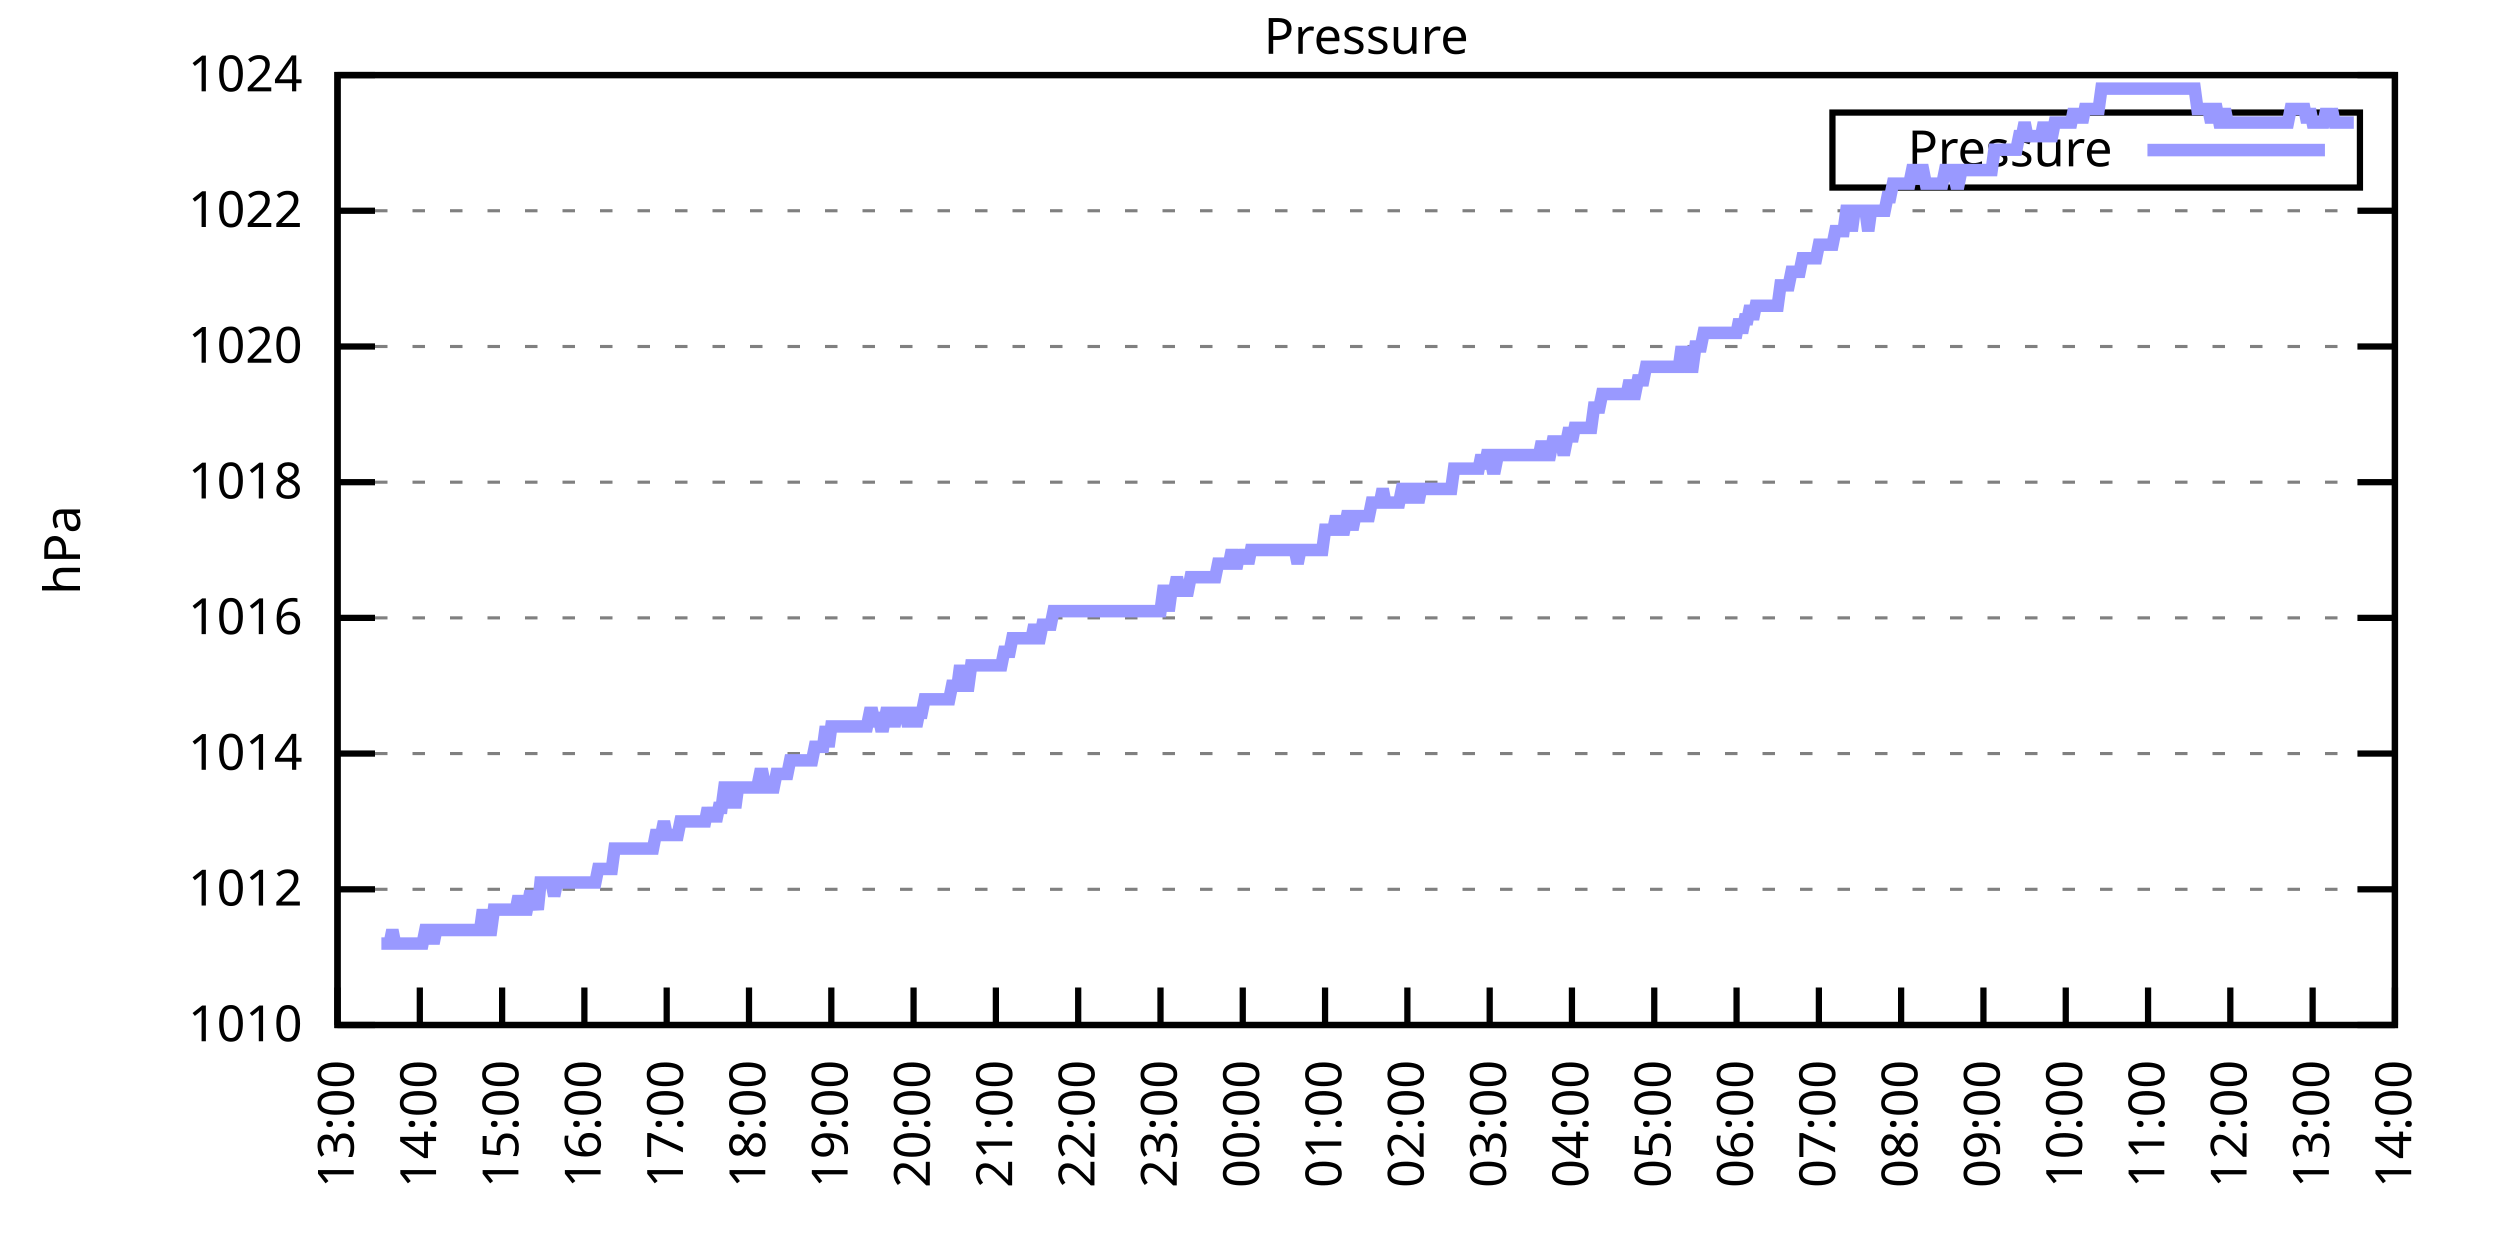
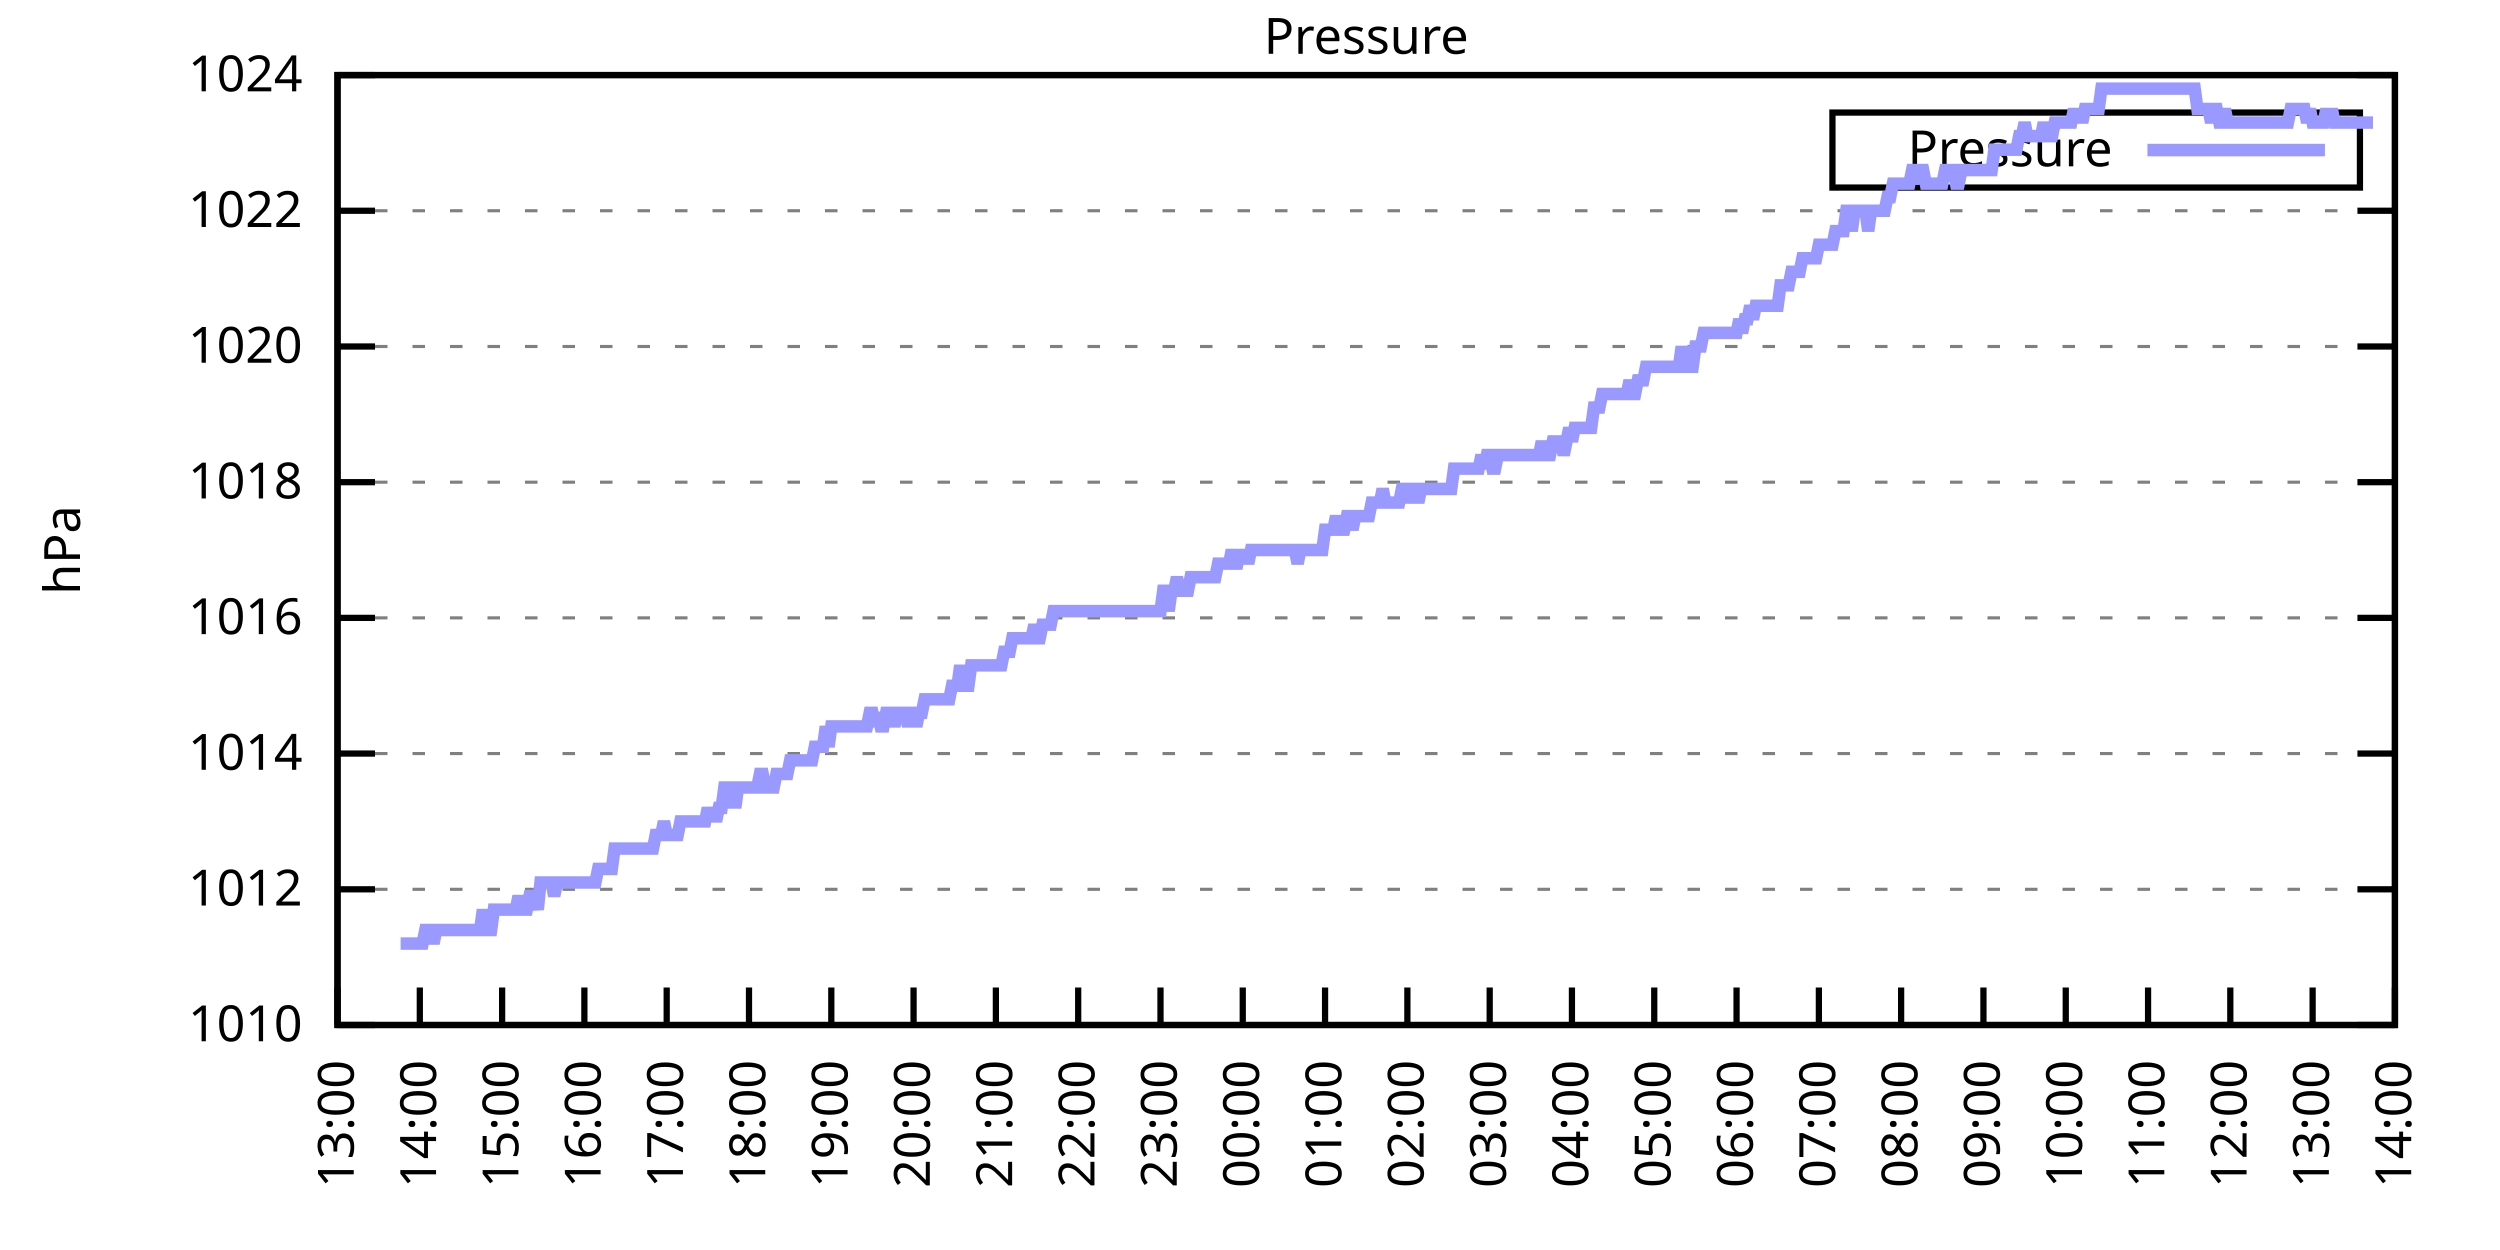
<svg xmlns="http://www.w3.org/2000/svg" xmlns:xlink="http://www.w3.org/1999/xlink" width="400" height="200" viewBox="0 0 400 200">
  <g id="gnuplot_canvas">
    <rect x="0" y="0" width="400" height="200" fill="none" />
    <defs>
      <circle id="gpDot" r="0.5" stroke-width="0.5" stroke="currentColor" />
      <path id="gpPt0" stroke-width="0.333" stroke="currentColor" d="M-1,0 h2 M0,-1 v2" />
      <path id="gpPt1" stroke-width="0.333" stroke="currentColor" d="M-1,-1 L1,1 M1,-1 L-1,1" />
      <path id="gpPt2" stroke-width="0.333" stroke="currentColor" d="M-1,0 L1,0 M0,-1 L0,1 M-1,-1 L1,1 M-1,1 L1,-1" />
      <rect id="gpPt3" stroke-width="0.333" stroke="currentColor" x="-1" y="-1" width="2" height="2" />
      <rect id="gpPt4" stroke-width="0.333" stroke="currentColor" fill="currentColor" x="-1" y="-1" width="2" height="2" />
      <circle id="gpPt5" stroke-width="0.333" stroke="currentColor" cx="0" cy="0" r="1" />
      <use xlink:href="#gpPt5" id="gpPt6" fill="currentColor" stroke="none" />
      <path id="gpPt7" stroke-width="0.333" stroke="currentColor" d="M0,-1.33 L-1.33,0.67 L1.33,0.67 z" />
      <use xlink:href="#gpPt7" id="gpPt8" fill="currentColor" stroke="none" />
      <use xlink:href="#gpPt7" id="gpPt9" stroke="currentColor" transform="rotate(180)" />
      <use xlink:href="#gpPt9" id="gpPt10" fill="currentColor" stroke="none" />
      <use xlink:href="#gpPt3" id="gpPt11" stroke="currentColor" transform="rotate(45)" />
      <use xlink:href="#gpPt11" id="gpPt12" fill="currentColor" stroke="none" />
      <path id="gpPt13" stroke-width="0.333" stroke="currentColor" d="M0,1.330 L1.265,0.411 L0.782,-1.067 L-0.782,-1.076 L-1.265,0.411 z" />
      <use xlink:href="#gpPt13" id="gpPt14" fill="currentColor" stroke="none" />
      <filter id="textbox" filterUnits="objectBoundingBox" x="0" y="0" height="1" width="1">
        <feFlood flood-color="white" flood-opacity="1" result="bgnd" />
        <feComposite in="SourceGraphic" in2="bgnd" operator="atop" />
      </filter>
      <filter id="greybox" filterUnits="objectBoundingBox" x="0" y="0" height="1" width="1">
        <feFlood flood-color="lightgrey" flood-opacity="1" result="grey" />
        <feComposite in="SourceGraphic" in2="grey" operator="atop" />
      </filter>
    </defs>
    <g fill="none" color="white" stroke="currentColor" stroke-width="1.00" stroke-linecap="butt" stroke-linejoin="miter">
</g>
    <g fill="none" color="black" stroke="currentColor" stroke-width="1.00" stroke-linecap="butt" stroke-linejoin="miter">
      <g stroke="none" shape-rendering="crispEdges">
        <polygon fill="rgb(255, 255, 255)" points="54.00,164.00 383.18,164.00 383.18,12.02 54.00,12.02 " />
      </g>
    </g>
    <g fill="none" color="black" stroke="currentColor" stroke-width="1.00" stroke-linecap="butt" stroke-linejoin="miter">
</g>
    <g fill="none" color="black" stroke="black" stroke-width="0.50" stroke-linecap="butt" stroke-linejoin="miter">
</g>
    <g fill="none" color="gray" stroke="currentColor" stroke-width="0.50" stroke-linecap="butt" stroke-linejoin="miter">
      <path stroke="gray" stroke-dasharray="2,4" class="gridline" d="M54.00,164.00 L383.19,164.00  " />
    </g>
    <g fill="none" color="gray" stroke="gray" stroke-width="1.00" stroke-linecap="butt" stroke-linejoin="miter">
</g>
    <g fill="none" color="black" stroke="currentColor" stroke-width="1.00" stroke-linecap="butt" stroke-linejoin="miter">
      <path stroke="black" d="M54.00,164.00 L60.00,164.00 M383.19,164.00 L377.19,164.00  " />
      <g transform="translate(48.40,166.60)" stroke="none" fill="black" font-family="Sans" font-size="8.00" text-anchor="end">
        <text>
          <tspan font-family="Sans"> 1010</tspan>
        </text>
      </g>
    </g>
    <g fill="none" color="black" stroke="currentColor" stroke-width="1.00" stroke-linecap="butt" stroke-linejoin="miter">
</g>
    <g fill="none" color="black" stroke="black" stroke-width="0.50" stroke-linecap="butt" stroke-linejoin="miter">
</g>
    <g fill="none" color="gray" stroke="currentColor" stroke-width="0.50" stroke-linecap="butt" stroke-linejoin="miter">
      <path stroke="gray" stroke-dasharray="2,4" class="gridline" d="M54.00,142.29 L383.19,142.29  " />
    </g>
    <g fill="none" color="gray" stroke="gray" stroke-width="1.00" stroke-linecap="butt" stroke-linejoin="miter">
</g>
    <g fill="none" color="black" stroke="currentColor" stroke-width="1.00" stroke-linecap="butt" stroke-linejoin="miter">
      <path stroke="black" d="M54.00,142.29 L60.00,142.29 M383.19,142.29 L377.19,142.29  " />
      <g transform="translate(48.40,144.89)" stroke="none" fill="black" font-family="Sans" font-size="8.00" text-anchor="end">
        <text>
          <tspan font-family="Sans"> 1012</tspan>
        </text>
      </g>
    </g>
    <g fill="none" color="black" stroke="currentColor" stroke-width="1.00" stroke-linecap="butt" stroke-linejoin="miter">
</g>
    <g fill="none" color="black" stroke="black" stroke-width="0.50" stroke-linecap="butt" stroke-linejoin="miter">
</g>
    <g fill="none" color="gray" stroke="currentColor" stroke-width="0.50" stroke-linecap="butt" stroke-linejoin="miter">
      <path stroke="gray" stroke-dasharray="2,4" class="gridline" d="M54.00,120.57 L383.19,120.57  " />
    </g>
    <g fill="none" color="gray" stroke="gray" stroke-width="1.00" stroke-linecap="butt" stroke-linejoin="miter">
</g>
    <g fill="none" color="black" stroke="currentColor" stroke-width="1.00" stroke-linecap="butt" stroke-linejoin="miter">
      <path stroke="black" d="M54.00,120.57 L60.00,120.57 M383.19,120.57 L377.19,120.57  " />
      <g transform="translate(48.40,123.17)" stroke="none" fill="black" font-family="Sans" font-size="8.00" text-anchor="end">
        <text>
          <tspan font-family="Sans"> 1014</tspan>
        </text>
      </g>
    </g>
    <g fill="none" color="black" stroke="currentColor" stroke-width="1.00" stroke-linecap="butt" stroke-linejoin="miter">
</g>
    <g fill="none" color="black" stroke="black" stroke-width="0.50" stroke-linecap="butt" stroke-linejoin="miter">
</g>
    <g fill="none" color="gray" stroke="currentColor" stroke-width="0.50" stroke-linecap="butt" stroke-linejoin="miter">
      <path stroke="gray" stroke-dasharray="2,4" class="gridline" d="M54.00,98.86 L383.19,98.86  " />
    </g>
    <g fill="none" color="gray" stroke="gray" stroke-width="1.00" stroke-linecap="butt" stroke-linejoin="miter">
</g>
    <g fill="none" color="black" stroke="currentColor" stroke-width="1.00" stroke-linecap="butt" stroke-linejoin="miter">
      <path stroke="black" d="M54.00,98.86 L60.00,98.86 M383.19,98.86 L377.19,98.86  " />
      <g transform="translate(48.40,101.46)" stroke="none" fill="black" font-family="Sans" font-size="8.00" text-anchor="end">
        <text>
          <tspan font-family="Sans"> 1016</tspan>
        </text>
      </g>
    </g>
    <g fill="none" color="black" stroke="currentColor" stroke-width="1.00" stroke-linecap="butt" stroke-linejoin="miter">
</g>
    <g fill="none" color="black" stroke="black" stroke-width="0.50" stroke-linecap="butt" stroke-linejoin="miter">
</g>
    <g fill="none" color="gray" stroke="currentColor" stroke-width="0.50" stroke-linecap="butt" stroke-linejoin="miter">
      <path stroke="gray" stroke-dasharray="2,4" class="gridline" d="M54.00,77.15 L383.19,77.15  " />
    </g>
    <g fill="none" color="gray" stroke="gray" stroke-width="1.00" stroke-linecap="butt" stroke-linejoin="miter">
</g>
    <g fill="none" color="black" stroke="currentColor" stroke-width="1.00" stroke-linecap="butt" stroke-linejoin="miter">
      <path stroke="black" d="M54.00,77.15 L60.00,77.15 M383.19,77.15 L377.19,77.15  " />
      <g transform="translate(48.40,79.75)" stroke="none" fill="black" font-family="Sans" font-size="8.00" text-anchor="end">
        <text>
          <tspan font-family="Sans"> 1018</tspan>
        </text>
      </g>
    </g>
    <g fill="none" color="black" stroke="currentColor" stroke-width="1.00" stroke-linecap="butt" stroke-linejoin="miter">
</g>
    <g fill="none" color="black" stroke="black" stroke-width="0.50" stroke-linecap="butt" stroke-linejoin="miter">
</g>
    <g fill="none" color="gray" stroke="currentColor" stroke-width="0.50" stroke-linecap="butt" stroke-linejoin="miter">
      <path stroke="gray" stroke-dasharray="2,4" class="gridline" d="M54.00,55.44 L383.19,55.44  " />
    </g>
    <g fill="none" color="gray" stroke="gray" stroke-width="1.00" stroke-linecap="butt" stroke-linejoin="miter">
</g>
    <g fill="none" color="black" stroke="currentColor" stroke-width="1.00" stroke-linecap="butt" stroke-linejoin="miter">
      <path stroke="black" d="M54.00,55.44 L60.00,55.44 M383.19,55.44 L377.19,55.44  " />
      <g transform="translate(48.40,58.04)" stroke="none" fill="black" font-family="Sans" font-size="8.00" text-anchor="end">
        <text>
          <tspan font-family="Sans"> 1020</tspan>
        </text>
      </g>
    </g>
    <g fill="none" color="black" stroke="currentColor" stroke-width="1.00" stroke-linecap="butt" stroke-linejoin="miter">
</g>
    <g fill="none" color="black" stroke="black" stroke-width="0.50" stroke-linecap="butt" stroke-linejoin="miter">
</g>
    <g fill="none" color="gray" stroke="currentColor" stroke-width="0.50" stroke-linecap="butt" stroke-linejoin="miter">
      <path stroke="gray" stroke-dasharray="2,4" class="gridline" d="M54.00,33.72 L383.19,33.72  " />
    </g>
    <g fill="none" color="gray" stroke="gray" stroke-width="1.00" stroke-linecap="butt" stroke-linejoin="miter">
</g>
    <g fill="none" color="black" stroke="currentColor" stroke-width="1.00" stroke-linecap="butt" stroke-linejoin="miter">
      <path stroke="black" d="M54.00,33.72 L60.00,33.72 M383.19,33.72 L377.19,33.72  " />
      <g transform="translate(48.40,36.32)" stroke="none" fill="black" font-family="Sans" font-size="8.00" text-anchor="end">
        <text>
          <tspan font-family="Sans"> 1022</tspan>
        </text>
      </g>
    </g>
    <g fill="none" color="black" stroke="currentColor" stroke-width="1.00" stroke-linecap="butt" stroke-linejoin="miter">
</g>
    <g fill="none" color="black" stroke="black" stroke-width="0.50" stroke-linecap="butt" stroke-linejoin="miter">
</g>
    <g fill="none" color="gray" stroke="currentColor" stroke-width="0.50" stroke-linecap="butt" stroke-linejoin="miter">
      <path stroke="gray" stroke-dasharray="2,4" class="gridline" d="M54.00,12.01 L383.19,12.01  " />
    </g>
    <g fill="none" color="gray" stroke="gray" stroke-width="1.00" stroke-linecap="butt" stroke-linejoin="miter">
</g>
    <g fill="none" color="black" stroke="currentColor" stroke-width="1.00" stroke-linecap="butt" stroke-linejoin="miter">
      <path stroke="black" d="M54.00,12.01 L60.00,12.01 M383.19,12.01 L377.19,12.01  " />
      <g transform="translate(48.40,14.61)" stroke="none" fill="black" font-family="Sans" font-size="8.00" text-anchor="end">
        <text>
          <tspan font-family="Sans"> 1024</tspan>
        </text>
      </g>
    </g>
    <g fill="none" color="black" stroke="currentColor" stroke-width="1.00" stroke-linecap="butt" stroke-linejoin="miter">
      <path stroke="black" d="M54.00,164.00 L54.00,158.00  " />
      <g transform="translate(56.60,169.60) rotate(270.00)" stroke="none" fill="black" font-family="Sans" font-size="8.00" text-anchor="end">
        <text>
          <tspan font-family="Sans">13:00</tspan>
        </text>
      </g>
    </g>
    <g fill="none" color="black" stroke="currentColor" stroke-width="1.00" stroke-linecap="butt" stroke-linejoin="miter">
      <path stroke="black" d="M67.17,164.00 L67.17,158.00  " />
      <g transform="translate(69.77,169.60) rotate(270.00)" stroke="none" fill="black" font-family="Sans" font-size="8.00" text-anchor="end">
        <text>
          <tspan font-family="Sans">14:00</tspan>
        </text>
      </g>
    </g>
    <g fill="none" color="black" stroke="currentColor" stroke-width="1.00" stroke-linecap="butt" stroke-linejoin="miter">
      <path stroke="black" d="M80.34,164.00 L80.34,158.00  " />
      <g transform="translate(82.94,169.60) rotate(270.00)" stroke="none" fill="black" font-family="Sans" font-size="8.00" text-anchor="end">
        <text>
          <tspan font-family="Sans">15:00</tspan>
        </text>
      </g>
    </g>
    <g fill="none" color="black" stroke="currentColor" stroke-width="1.00" stroke-linecap="butt" stroke-linejoin="miter">
      <path stroke="black" d="M93.50,164.00 L93.50,158.00  " />
      <g transform="translate(96.10,169.60) rotate(270.00)" stroke="none" fill="black" font-family="Sans" font-size="8.00" text-anchor="end">
        <text>
          <tspan font-family="Sans">16:00</tspan>
        </text>
      </g>
    </g>
    <g fill="none" color="black" stroke="currentColor" stroke-width="1.00" stroke-linecap="butt" stroke-linejoin="miter">
      <path stroke="black" d="M106.67,164.00 L106.67,158.00  " />
      <g transform="translate(109.27,169.60) rotate(270.00)" stroke="none" fill="black" font-family="Sans" font-size="8.00" text-anchor="end">
        <text>
          <tspan font-family="Sans">17:00</tspan>
        </text>
      </g>
    </g>
    <g fill="none" color="black" stroke="currentColor" stroke-width="1.00" stroke-linecap="butt" stroke-linejoin="miter">
      <path stroke="black" d="M119.84,164.00 L119.84,158.00  " />
      <g transform="translate(122.44,169.60) rotate(270.00)" stroke="none" fill="black" font-family="Sans" font-size="8.00" text-anchor="end">
        <text>
          <tspan font-family="Sans">18:00</tspan>
        </text>
      </g>
    </g>
    <g fill="none" color="black" stroke="currentColor" stroke-width="1.00" stroke-linecap="butt" stroke-linejoin="miter">
      <path stroke="black" d="M133.01,164.00 L133.01,158.00  " />
      <g transform="translate(135.61,169.60) rotate(270.00)" stroke="none" fill="black" font-family="Sans" font-size="8.00" text-anchor="end">
        <text>
          <tspan font-family="Sans">19:00</tspan>
        </text>
      </g>
    </g>
    <g fill="none" color="black" stroke="currentColor" stroke-width="1.00" stroke-linecap="butt" stroke-linejoin="miter">
      <path stroke="black" d="M146.17,164.00 L146.17,158.00  " />
      <g transform="translate(148.77,169.60) rotate(270.00)" stroke="none" fill="black" font-family="Sans" font-size="8.00" text-anchor="end">
        <text>
          <tspan font-family="Sans">20:00</tspan>
        </text>
      </g>
    </g>
    <g fill="none" color="black" stroke="currentColor" stroke-width="1.00" stroke-linecap="butt" stroke-linejoin="miter">
      <path stroke="black" d="M159.34,164.00 L159.34,158.00  " />
      <g transform="translate(161.94,169.60) rotate(270.00)" stroke="none" fill="black" font-family="Sans" font-size="8.00" text-anchor="end">
        <text>
          <tspan font-family="Sans">21:00</tspan>
        </text>
      </g>
    </g>
    <g fill="none" color="black" stroke="currentColor" stroke-width="1.00" stroke-linecap="butt" stroke-linejoin="miter">
      <path stroke="black" d="M172.51,164.00 L172.51,158.00  " />
      <g transform="translate(175.11,169.60) rotate(270.00)" stroke="none" fill="black" font-family="Sans" font-size="8.00" text-anchor="end">
        <text>
          <tspan font-family="Sans">22:00</tspan>
        </text>
      </g>
    </g>
    <g fill="none" color="black" stroke="currentColor" stroke-width="1.00" stroke-linecap="butt" stroke-linejoin="miter">
      <path stroke="black" d="M185.68,164.00 L185.68,158.00  " />
      <g transform="translate(188.28,169.60) rotate(270.00)" stroke="none" fill="black" font-family="Sans" font-size="8.00" text-anchor="end">
        <text>
          <tspan font-family="Sans">23:00</tspan>
        </text>
      </g>
    </g>
    <g fill="none" color="black" stroke="currentColor" stroke-width="1.00" stroke-linecap="butt" stroke-linejoin="miter">
      <path stroke="black" d="M198.84,164.00 L198.84,158.00  " />
      <g transform="translate(201.44,169.60) rotate(270.00)" stroke="none" fill="black" font-family="Sans" font-size="8.00" text-anchor="end">
        <text>
          <tspan font-family="Sans">00:00</tspan>
        </text>
      </g>
    </g>
    <g fill="none" color="black" stroke="currentColor" stroke-width="1.00" stroke-linecap="butt" stroke-linejoin="miter">
      <path stroke="black" d="M212.01,164.00 L212.01,158.00  " />
      <g transform="translate(214.61,169.60) rotate(270.00)" stroke="none" fill="black" font-family="Sans" font-size="8.00" text-anchor="end">
        <text>
          <tspan font-family="Sans">01:00</tspan>
        </text>
      </g>
    </g>
    <g fill="none" color="black" stroke="currentColor" stroke-width="1.00" stroke-linecap="butt" stroke-linejoin="miter">
      <path stroke="black" d="M225.18,164.00 L225.18,158.00  " />
      <g transform="translate(227.78,169.60) rotate(270.00)" stroke="none" fill="black" font-family="Sans" font-size="8.00" text-anchor="end">
        <text>
          <tspan font-family="Sans">02:00</tspan>
        </text>
      </g>
    </g>
    <g fill="none" color="black" stroke="currentColor" stroke-width="1.00" stroke-linecap="butt" stroke-linejoin="miter">
      <path stroke="black" d="M238.35,164.00 L238.35,158.00  " />
      <g transform="translate(240.95,169.60) rotate(270.00)" stroke="none" fill="black" font-family="Sans" font-size="8.00" text-anchor="end">
        <text>
          <tspan font-family="Sans">03:00</tspan>
        </text>
      </g>
    </g>
    <g fill="none" color="black" stroke="currentColor" stroke-width="1.00" stroke-linecap="butt" stroke-linejoin="miter">
      <path stroke="black" d="M251.51,164.00 L251.51,158.00  " />
      <g transform="translate(254.11,169.60) rotate(270.00)" stroke="none" fill="black" font-family="Sans" font-size="8.00" text-anchor="end">
        <text>
          <tspan font-family="Sans">04:00</tspan>
        </text>
      </g>
    </g>
    <g fill="none" color="black" stroke="currentColor" stroke-width="1.00" stroke-linecap="butt" stroke-linejoin="miter">
      <path stroke="black" d="M264.68,164.00 L264.68,158.00  " />
      <g transform="translate(267.28,169.60) rotate(270.00)" stroke="none" fill="black" font-family="Sans" font-size="8.00" text-anchor="end">
        <text>
          <tspan font-family="Sans">05:00</tspan>
        </text>
      </g>
    </g>
    <g fill="none" color="black" stroke="currentColor" stroke-width="1.00" stroke-linecap="butt" stroke-linejoin="miter">
      <path stroke="black" d="M277.85,164.00 L277.85,158.00  " />
      <g transform="translate(280.45,169.60) rotate(270.00)" stroke="none" fill="black" font-family="Sans" font-size="8.00" text-anchor="end">
        <text>
          <tspan font-family="Sans">06:00</tspan>
        </text>
      </g>
    </g>
    <g fill="none" color="black" stroke="currentColor" stroke-width="1.00" stroke-linecap="butt" stroke-linejoin="miter">
      <path stroke="black" d="M291.02,164.00 L291.02,158.00  " />
      <g transform="translate(293.62,169.60) rotate(270.00)" stroke="none" fill="black" font-family="Sans" font-size="8.00" text-anchor="end">
        <text>
          <tspan font-family="Sans">07:00</tspan>
        </text>
      </g>
    </g>
    <g fill="none" color="black" stroke="currentColor" stroke-width="1.00" stroke-linecap="butt" stroke-linejoin="miter">
      <path stroke="black" d="M304.18,164.00 L304.18,158.00  " />
      <g transform="translate(306.78,169.60) rotate(270.00)" stroke="none" fill="black" font-family="Sans" font-size="8.00" text-anchor="end">
        <text>
          <tspan font-family="Sans">08:00</tspan>
        </text>
      </g>
    </g>
    <g fill="none" color="black" stroke="currentColor" stroke-width="1.00" stroke-linecap="butt" stroke-linejoin="miter">
      <path stroke="black" d="M317.35,164.00 L317.35,158.00  " />
      <g transform="translate(319.95,169.60) rotate(270.00)" stroke="none" fill="black" font-family="Sans" font-size="8.00" text-anchor="end">
        <text>
          <tspan font-family="Sans">09:00</tspan>
        </text>
      </g>
    </g>
    <g fill="none" color="black" stroke="currentColor" stroke-width="1.00" stroke-linecap="butt" stroke-linejoin="miter">
      <path stroke="black" d="M330.52,164.00 L330.52,158.00  " />
      <g transform="translate(333.12,169.60) rotate(270.00)" stroke="none" fill="black" font-family="Sans" font-size="8.00" text-anchor="end">
        <text>
          <tspan font-family="Sans">10:00</tspan>
        </text>
      </g>
    </g>
    <g fill="none" color="black" stroke="currentColor" stroke-width="1.00" stroke-linecap="butt" stroke-linejoin="miter">
      <path stroke="black" d="M343.69,164.00 L343.69,158.00  " />
      <g transform="translate(346.29,169.60) rotate(270.00)" stroke="none" fill="black" font-family="Sans" font-size="8.00" text-anchor="end">
        <text>
          <tspan font-family="Sans">11:00</tspan>
        </text>
      </g>
    </g>
    <g fill="none" color="black" stroke="currentColor" stroke-width="1.00" stroke-linecap="butt" stroke-linejoin="miter">
      <path stroke="black" d="M356.85,164.00 L356.85,158.00  " />
      <g transform="translate(359.45,169.60) rotate(270.00)" stroke="none" fill="black" font-family="Sans" font-size="8.00" text-anchor="end">
        <text>
          <tspan font-family="Sans">12:00</tspan>
        </text>
      </g>
    </g>
    <g fill="none" color="black" stroke="currentColor" stroke-width="1.00" stroke-linecap="butt" stroke-linejoin="miter">
      <path stroke="black" d="M370.02,164.00 L370.02,158.00  " />
      <g transform="translate(372.62,169.60) rotate(270.00)" stroke="none" fill="black" font-family="Sans" font-size="8.00" text-anchor="end">
        <text>
          <tspan font-family="Sans">13:00</tspan>
        </text>
      </g>
    </g>
    <g fill="none" color="black" stroke="currentColor" stroke-width="1.00" stroke-linecap="butt" stroke-linejoin="miter">
      <path stroke="black" d="M383.19,164.00 L383.19,158.00  " />
      <g transform="translate(385.79,169.60) rotate(270.00)" stroke="none" fill="black" font-family="Sans" font-size="8.00" text-anchor="end">
        <text>
          <tspan font-family="Sans">14:00</tspan>
        </text>
      </g>
    </g>
    <g fill="none" color="black" stroke="currentColor" stroke-width="1.00" stroke-linecap="butt" stroke-linejoin="miter">
</g>
    <g fill="none" color="black" stroke="currentColor" stroke-width="1.00" stroke-linecap="butt" stroke-linejoin="miter">
      <path stroke="black" d="M54.00,12.01 L54.00,164.00 L383.19,164.00 L383.19,12.01 L54.00,12.01 Z  " />
    </g>
    <g fill="none" color="black" stroke="currentColor" stroke-width="1.00" stroke-linecap="butt" stroke-linejoin="miter">
</g>
    <g fill="none" color="black" stroke="currentColor" stroke-width="1.00" stroke-linecap="butt" stroke-linejoin="miter">
      <path stroke="black" d="M293.19,30.01 L293.19,18.01 L377.59,18.01 L377.59,30.01 L293.19,30.01 Z  " />
    </g>
    <g id="Pressure_plot_1">
      <g fill="none" color="white" stroke="black" stroke-width="2.00" stroke-linecap="butt" stroke-linejoin="miter">
</g>
      <g fill="none" color="black" stroke="currentColor" stroke-width="2.00" stroke-linecap="butt" stroke-linejoin="miter">
        <g transform="translate(337.99,26.61)" stroke="none" fill="black" font-family="Sans" font-size="8.00" text-anchor="end">
          <text>
            <tspan font-family="Sans">Pressure</tspan>
          </text>
        </g>
      </g>
      <g fill="none" color="black" stroke="currentColor" stroke-width="2.00" stroke-linecap="butt" stroke-linejoin="miter">
-         <path stroke="rgb(153, 153, 255)" d="M343.59,24.01 L371.99,24.01 M61.02,150.97 L61.46,150.97 L61.90,150.97 L62.34,150.97 L62.78,148.80 L63.22,150.97   L63.66,150.97 L64.10,150.97 L64.53,150.97 L64.97,150.97 L65.41,150.97 L65.85,150.97 L66.29,150.97 L66.73,150.97   L67.17,150.97 L67.61,150.97 L68.05,148.80 L68.48,148.80 L68.92,148.80 L69.36,150.97 L69.80,148.80 L70.24,148.80   L70.68,148.80 L71.12,148.80 L71.56,148.80 L72.00,148.80 L72.43,148.80 L72.87,148.80 L73.31,148.80 L73.75,148.80   L74.19,148.80 L74.63,148.80 L75.07,148.80 L75.51,148.80 L75.95,148.80 L76.38,148.80 L76.82,148.80 L77.26,145.54   L77.70,148.80 L78.14,148.80 L78.58,148.80 L79.02,145.54 L79.46,145.54 L79.90,145.54 L80.34,145.54 L80.77,145.54   L81.21,145.54 L81.65,145.54 L82.09,145.54 L82.53,145.54 L82.97,143.37 L83.41,145.54 L83.85,145.54 L84.29,145.54   L84.72,143.37 L85.16,143.37 L85.60,143.37 L86.04,145.54 L86.48,141.20 L86.92,141.20 L87.36,141.20 L87.80,141.20   L88.24,141.20 L88.67,143.37 L89.11,141.20 L89.55,141.20 L89.99,141.20 L90.43,141.20 L90.87,141.20 L91.31,141.20   L91.75,141.20 L92.19,141.20 L92.62,141.20 L93.06,141.20 L93.50,141.20 L93.94,141.20 L94.38,141.20 L94.82,141.20   L95.26,141.20 L95.70,139.03 L96.14,139.03 L96.58,139.03 L97.01,139.03 L97.45,139.03 L97.89,139.03 L98.33,135.77   L98.77,135.77 L99.21,135.77 L99.65,135.77 L100.09,135.77 L100.53,135.77 L100.96,135.77 L101.40,135.77 L101.84,135.77   L102.28,135.77 L102.72,135.77 L103.16,135.77 L103.60,135.77 L104.04,135.77 L104.48,135.77 L104.91,133.60 L105.35,133.60   L105.79,133.60 L106.23,131.43 L106.67,133.60 L107.11,133.60 L107.55,133.60 L107.99,133.60 L108.43,133.60 L108.87,131.43   L109.30,131.43 L109.74,131.43 L110.18,131.43 L110.62,131.43 L111.06,131.43 L111.50,131.43 L111.94,131.43 L112.38,131.43   L112.82,131.43 L113.25,129.26 L113.69,131.43 L114.13,129.26 L114.57,131.43 L115.01,129.26 L115.45,129.26 L115.89,126.00   L116.33,126.00 L116.77,129.26 L117.20,126.00 L117.64,129.26 L118.08,126.00 L118.52,126.00 L118.96,126.00 L119.40,126.00   L119.84,126.00 L120.28,126.00 L120.72,126.00 L121.15,126.00 L121.59,123.83 L122.03,123.83 L122.47,126.00 L122.91,126.00   L123.35,126.00 L123.79,126.00 L124.23,123.83 L124.67,123.83 L125.11,123.83 L125.54,123.83 L125.98,123.83 L126.42,121.66   L126.86,121.66 L127.30,121.66 L127.74,121.66 L128.18,121.66 L128.62,121.66 L129.06,121.66 L129.49,121.66 L129.93,121.66   L130.37,119.49 L130.81,119.49 L131.25,119.49 L131.69,119.49 L132.13,116.23 L132.57,119.49 L133.01,116.23 L133.44,116.23   L133.88,116.23 L134.32,116.23 L134.76,116.23 L135.20,116.23 L135.64,116.23 L136.08,116.23 L136.52,116.23 L136.96,116.23   L137.39,116.23 L137.83,116.23 L138.27,116.23 L138.71,116.23 L139.15,114.06 L139.59,114.06 L140.03,116.23 L140.47,114.06   L140.91,116.23 L141.35,116.23 L141.78,114.06 L142.22,114.06 L142.66,114.06 L143.10,116.23 L143.54,114.06 L143.98,114.06   L144.42,114.06 L144.86,114.06 L145.30,116.23 L145.73,114.06 L146.17,114.06 L146.61,116.23 L147.05,114.06 L147.49,114.06   L147.93,111.89 L148.37,111.89 L148.81,111.89 L149.25,111.89 L149.68,111.89 L150.12,111.89 L150.56,111.89 L151.00,111.89   L151.44,111.89 L151.88,111.89 L152.32,109.72 L152.76,109.72 L153.20,109.72 L153.63,106.46 L154.07,109.72 L154.51,109.72   L154.95,109.72 L155.39,106.46 L155.83,106.46 L156.27,106.46 L156.71,106.46 L157.15,106.46 L157.59,106.46 L158.02,106.46   L158.46,106.46 L158.90,106.46 L159.34,106.46 L159.78,106.46 L160.22,106.46 L160.66,104.29 L161.10,104.29 L161.54,104.29   L161.97,102.12 L162.41,102.12 L162.85,102.12 L163.29,102.12 L163.73,102.12 L164.17,102.12 L164.61,102.12 L165.05,102.12   L165.49,99.95 L165.92,102.12 L166.36,102.12 L166.80,99.95 L167.24,99.95 L167.68,99.95 L168.12,99.95 L168.56,97.78   L169.00,97.78 L169.44,97.78 L169.87,97.78 L170.31,97.78 L170.75,97.78 L171.19,97.78 L171.63,97.78 L172.07,97.78   L172.51,97.78 L172.95,97.78 L173.39,97.78 L173.83,97.78 L174.26,97.78 L174.70,97.78 L175.14,97.78 L175.58,97.78   L176.02,97.78 L176.46,97.78 L176.90,97.78 L177.34,97.78 L177.78,97.78 L178.21,97.78 L178.65,97.78 L179.09,97.78   L179.53,97.78 L179.97,97.78 L180.41,97.78 L180.85,97.78 L181.29,97.78 L181.73,97.78 L182.16,97.78 L182.60,97.78   L183.04,97.78 L183.48,97.78 L183.92,97.78 L184.36,97.78 L184.80,97.78 L185.24,97.78 L185.68,97.78 L186.11,94.52   L186.55,94.52 L186.99,97.78 L187.43,94.52 L187.87,94.52 L188.31,92.35 L188.75,94.52 L189.19,94.52 L189.63,94.52   L190.07,94.52 L190.50,92.35 L190.94,92.35 L191.38,92.35 L191.82,92.35 L192.26,92.35 L192.70,92.35 L193.14,92.35   L193.58,92.35 L194.02,92.35 L194.45,92.35 L194.89,90.18 L195.33,90.18 L195.77,90.18 L196.21,90.18 L196.65,90.18   L197.09,88.00 L197.53,90.18 L197.97,90.18 L198.40,88.00 L198.84,90.18 L199.28,88.00 L199.72,90.18 L200.16,88.00   L200.60,88.00 L201.04,88.00 L201.48,88.00 L201.92,88.00 L202.35,88.00 L202.79,88.00 L203.23,88.00 L203.67,88.00   L204.11,88.00 L204.55,88.00 L204.99,88.00 L205.43,88.00 L205.87,88.00 L206.31,88.00 L206.74,88.00 L207.18,88.00   L207.62,90.18 L208.06,88.00 L208.50,88.00 L208.94,88.00 L209.38,88.00 L209.82,88.00 L210.26,88.00 L210.69,88.00   L211.13,88.00 L211.57,88.00 L212.01,84.75 L212.45,84.75 L212.89,84.75 L213.33,84.75 L213.77,82.58 L214.21,84.75   L214.64,84.75 L215.08,84.75 L215.52,82.58 L215.96,82.58 L216.40,84.75 L216.84,82.58 L217.28,82.58 L217.72,82.58   L218.16,82.58 L218.60,82.58 L219.03,82.58 L219.47,80.41 L219.91,80.41 L220.35,80.41 L220.79,80.41 L221.23,78.23   L221.67,80.41 L222.11,80.41 L222.55,80.41 L222.98,80.41 L223.42,80.41 L223.86,80.41 L224.30,78.23 L224.74,78.23   L225.18,78.23 L225.62,80.41 L226.06,78.23 L226.50,78.23 L226.93,80.41 L227.37,78.23 L227.81,78.23 L228.25,78.23   L228.69,78.23 L229.13,78.23 L229.57,78.23 L230.01,78.23 L230.45,78.23 L230.88,78.23 L231.32,78.23 L231.76,78.23   L232.20,78.23 L232.64,74.98 L233.08,74.98 L233.52,74.98 L233.96,74.98 L234.40,74.98 L234.84,74.98 L235.27,74.98   L235.71,74.98 L236.15,74.98 L236.59,74.98 L237.03,72.81 L237.47,74.98 L237.91,72.81 L238.35,72.81 L238.79,74.98   L239.22,74.98 L239.66,72.81 L240.10,72.81 L240.54,72.81 L240.98,72.81 L241.42,72.81 L241.86,72.81 L242.30,72.81   L242.74,72.81 L243.17,72.81 L243.61,72.81 L244.05,72.81 L244.49,72.81 L244.93,72.81 L245.37,72.81 L245.81,72.81   L246.25,72.81 L246.69,70.63 L247.12,72.81 L247.56,72.81 L248.00,72.81 L248.44,70.63 L248.88,70.63 L249.32,70.63   L249.76,70.63 L250.20,72.81 L250.64,70.63 L251.08,68.46 L251.51,70.63 L251.95,68.46 L252.39,68.46 L252.83,68.46   L253.27,68.46 L253.71,68.46 L254.15,68.46 L254.59,68.46 L255.03,65.21 L255.46,65.21 L255.90,65.21 L256.34,63.04   L256.78,63.04 L257.22,63.04 L257.66,63.04 L258.10,63.04 L258.54,63.04 L258.98,63.04 L259.41,63.04 L259.85,63.04   L260.29,63.04 L260.73,60.86 L261.17,63.04 L261.61,63.04 L262.05,60.86 L262.49,60.86 L262.93,60.86 L263.36,58.69   L263.80,58.69 L264.24,58.69 L264.68,58.69 L265.12,58.69 L265.56,58.69 L266.00,58.69 L266.44,58.69 L266.88,58.69   L267.32,58.69 L267.75,58.69 L268.19,58.69 L268.63,58.69 L269.07,55.44 L269.51,58.69 L269.95,55.44 L270.39,58.69   L270.83,58.69 L271.27,55.44 L271.70,55.44 L272.14,55.44 L272.58,53.26 L273.02,53.26 L273.46,53.26 L273.90,53.26   L274.34,53.26 L274.78,53.26 L275.22,53.26 L275.65,53.26 L276.09,53.26 L276.53,53.26 L276.97,53.26 L277.41,53.26   L277.85,53.26 L278.29,51.09 L278.73,53.26 L279.17,51.09 L279.60,51.09 L280.04,48.92 L280.48,51.09 L280.92,48.92   L281.36,48.92 L281.80,48.92 L282.24,48.92 L282.68,48.92 L283.12,48.92 L283.56,48.92 L283.99,48.92 L284.43,48.92   L284.87,45.66 L285.31,45.66 L285.75,45.66 L286.19,45.66 L286.63,43.49 L287.07,43.49 L287.51,43.49 L287.94,43.49   L288.38,41.32 L288.82,41.32 L289.26,41.32 L289.70,41.32 L290.14,41.32 L290.58,41.32 L291.02,39.15 L291.46,39.15   L291.89,39.15 L292.33,39.15 L292.77,39.15 L293.21,39.15 L293.65,36.98 L294.09,36.98 L294.53,36.98 L294.97,36.98   L295.41,33.72 L295.84,33.72 L296.28,36.98 L296.72,33.72 L297.16,33.72 L297.60,33.72 L298.04,33.72 L298.48,33.72   L298.92,36.98 L299.36,33.72 L299.80,33.72 L300.23,33.72 L300.67,33.72 L301.11,33.72 L301.55,33.72 L301.99,31.55   L302.43,31.55 L302.87,29.38 L303.31,29.38 L303.75,29.38 L304.18,29.38 L304.62,29.38 L305.06,29.38 L305.50,29.38   L305.94,27.21 L306.38,27.21 L306.82,29.38 L307.26,27.21 L307.70,27.21 L308.13,29.38 L308.57,29.38 L309.01,29.38   L309.45,29.38 L309.89,29.38 L310.33,29.38 L310.77,29.38 L311.21,27.21 L311.65,27.21 L312.08,27.21 L312.52,27.21   L312.96,29.38 L313.40,29.38 L313.84,27.21 L314.28,27.21 L314.72,27.21 L315.16,27.21 L315.60,27.21 L316.04,27.21   L316.47,27.21 L316.91,27.21 L317.35,27.21 L317.79,27.21 L318.23,27.21 L318.67,27.21 L319.11,23.95 L319.55,23.95   L319.99,23.95 L320.42,23.95 L320.86,23.95 L321.30,23.95 L321.74,23.95 L322.18,23.95 L322.62,23.95 L323.06,21.78   L323.50,21.78 L323.94,19.61 L324.37,21.78 L324.81,21.78 L325.25,21.78 L325.69,21.78 L326.13,21.78 L326.57,21.78   L327.01,19.61 L327.45,21.78 L327.89,21.78 L328.33,21.78 L328.76,19.61 L329.20,19.61 L329.64,19.61 L330.08,19.61   L330.52,19.61 L330.96,19.61 L331.40,19.61 L331.84,17.44 L332.28,19.61 L332.71,17.44 L333.15,19.61 L333.59,17.44   L334.03,17.44 L334.47,17.44 L334.91,17.44 L335.35,17.44 L335.79,17.44 L336.23,14.18 L336.66,14.18 L337.10,14.18   L337.54,14.18 L337.98,14.18 L338.42,14.18 L338.86,14.18 L339.30,14.18 L339.74,14.18 L340.18,14.18 L340.61,14.18   L341.05,14.18 L341.49,14.18 L341.93,14.18 L342.37,14.18 L342.81,14.18 L343.25,14.18 L343.69,14.18 L344.13,14.18   L344.57,14.18 L345.00,14.18 L345.44,14.18 L345.88,14.18 L346.32,14.18 L346.76,14.18 L347.20,14.18 L347.64,14.18   L348.08,14.18 L348.52,14.18 L348.95,14.18 L349.39,14.18 L349.83,14.18 L350.27,14.18 L350.71,14.18 L351.15,14.18   L351.59,17.44 L352.03,17.44 L352.47,17.44 L352.90,17.44 L353.34,17.44 L353.78,19.61 L354.22,17.44 L354.66,17.44   L355.10,19.61 L355.54,19.61 L355.98,17.44 L356.42,19.61 L356.85,19.61 L357.29,19.61 L357.73,19.61 L358.17,19.61   L358.61,19.61 L359.05,19.61 L359.49,19.61 L359.93,19.61 L360.37,19.61 L360.81,19.61 L361.24,19.61 L361.68,19.61   L362.12,19.61 L362.56,19.61 L363.00,19.61 L363.44,19.61 L363.88,19.61 L364.32,19.61 L364.76,19.61 L365.19,19.61   L365.63,19.61 L366.07,19.61 L366.51,17.44 L366.95,17.44 L367.39,17.44 L367.83,17.44 L368.27,17.44 L368.71,17.44   L369.14,19.61 L369.58,17.44 L370.02,19.61 L370.46,19.61 L370.90,19.61 L371.34,19.61 L371.78,19.61 L372.22,17.44   L372.66,19.61 L373.09,17.44 L373.53,19.61 L373.97,19.61 L374.41,19.61 L374.85,19.61 L375.29,19.61 L375.73,19.61   L376.17,19.61 L376.61,19.61  " />
+         <path stroke="rgb(153, 153, 255)" d="M343.59,24.01 L371.99,24.01 M64.10,150.97 L64.53,150.97 L64.97,150.97 L65.41,150.97 L65.85,150.97 L66.29,150.97   L66.73,150.97 L67.17,150.97 L67.61,150.97 L68.05,148.80 L68.48,148.80 L68.92,148.80 L69.36,150.97 L69.80,148.80   L70.24,148.80 L70.68,148.80 L71.12,148.80 L71.56,148.80 L72.00,148.80 L72.43,148.80 L72.87,148.80 L73.31,148.80   L73.75,148.80 L74.19,148.80 L74.63,148.80 L75.07,148.80 L75.51,148.80 L75.95,148.80 L76.38,148.80 L76.82,148.80   L77.26,145.54 L77.70,148.80 L78.14,148.80 L78.58,148.80 L79.02,145.54 L79.46,145.54 L79.90,145.54 L80.34,145.54   L80.77,145.54 L81.21,145.54 L81.65,145.54 L82.09,145.54 L82.53,145.54 L82.97,143.37 L83.41,145.54 L83.85,145.54   L84.29,145.54 L84.72,143.37 L85.16,143.37 L85.60,143.37 L86.04,145.54 L86.48,141.20 L86.92,141.20 L87.36,141.20   L87.80,141.20 L88.24,141.20 L88.67,143.37 L89.11,141.20 L89.55,141.20 L89.99,141.20 L90.43,141.20 L90.87,141.20   L91.31,141.20 L91.75,141.20 L92.19,141.20 L92.62,141.20 L93.06,141.20 L93.50,141.20 L93.94,141.20 L94.38,141.20   L94.82,141.20 L95.26,141.20 L95.70,139.03 L96.14,139.03 L96.58,139.03 L97.01,139.03 L97.45,139.03 L97.89,139.03   L98.33,135.77 L98.77,135.77 L99.21,135.77 L99.65,135.77 L100.09,135.77 L100.53,135.77 L100.96,135.77 L101.40,135.77   L101.84,135.77 L102.28,135.77 L102.72,135.77 L103.16,135.77 L103.60,135.77 L104.04,135.77 L104.48,135.77 L104.91,133.60   L105.35,133.60 L105.79,133.60 L106.23,131.43 L106.67,133.60 L107.11,133.60 L107.55,133.60 L107.99,133.60 L108.43,133.60   L108.87,131.43 L109.30,131.43 L109.74,131.43 L110.18,131.43 L110.62,131.43 L111.06,131.43 L111.50,131.43 L111.94,131.43   L112.38,131.43 L112.82,131.43 L113.25,129.26 L113.69,131.43 L114.13,129.26 L114.57,131.43 L115.01,129.26 L115.45,129.26   L115.89,126.00 L116.33,126.00 L116.77,129.26 L117.20,126.00 L117.64,129.26 L118.08,126.00 L118.52,126.00 L118.96,126.00   L119.40,126.00 L119.84,126.00 L120.28,126.00 L120.72,126.00 L121.15,126.00 L121.59,123.83 L122.03,123.83 L122.47,126.00   L122.91,126.00 L123.35,126.00 L123.79,126.00 L124.23,123.83 L124.67,123.83 L125.11,123.83 L125.54,123.83 L125.98,123.83   L126.42,121.66 L126.86,121.66 L127.30,121.66 L127.74,121.66 L128.18,121.66 L128.62,121.66 L129.06,121.66 L129.49,121.66   L129.93,121.66 L130.37,119.49 L130.81,119.49 L131.25,119.49 L131.69,119.49 L132.13,116.23 L132.57,119.49 L133.01,116.23   L133.44,116.23 L133.88,116.23 L134.32,116.23 L134.76,116.23 L135.20,116.23 L135.64,116.23 L136.08,116.23 L136.52,116.23   L136.96,116.23 L137.39,116.23 L137.83,116.23 L138.27,116.23 L138.71,116.23 L139.15,114.06 L139.59,114.06 L140.03,116.23   L140.47,114.06 L140.91,116.23 L141.35,116.23 L141.78,114.06 L142.22,114.06 L142.66,114.06 L143.10,116.23 L143.54,114.06   L143.98,114.06 L144.42,114.06 L144.86,114.06 L145.30,116.23 L145.73,114.06 L146.17,114.06 L146.61,116.23 L147.05,114.06   L147.49,114.06 L147.93,111.89 L148.37,111.89 L148.81,111.89 L149.25,111.89 L149.68,111.89 L150.12,111.89 L150.56,111.89   L151.00,111.89 L151.44,111.89 L151.88,111.89 L152.32,109.72 L152.76,109.72 L153.20,109.72 L153.63,106.46 L154.07,109.72   L154.51,109.72 L154.95,109.72 L155.39,106.46 L155.83,106.46 L156.27,106.46 L156.71,106.46 L157.15,106.46 L157.59,106.46   L158.02,106.46 L158.46,106.46 L158.90,106.46 L159.34,106.46 L159.78,106.46 L160.22,106.46 L160.66,104.29 L161.10,104.29   L161.54,104.29 L161.97,102.12 L162.41,102.12 L162.85,102.12 L163.29,102.12 L163.73,102.12 L164.17,102.12 L164.61,102.12   L165.05,102.12 L165.49,99.95 L165.92,102.12 L166.36,102.12 L166.80,99.95 L167.24,99.95 L167.68,99.95 L168.12,99.95   L168.56,97.78 L169.00,97.78 L169.44,97.78 L169.87,97.78 L170.31,97.78 L170.75,97.78 L171.19,97.78 L171.63,97.78   L172.07,97.78 L172.51,97.78 L172.95,97.78 L173.39,97.78 L173.83,97.78 L174.26,97.78 L174.70,97.78 L175.14,97.78   L175.58,97.78 L176.02,97.78 L176.46,97.78 L176.90,97.78 L177.34,97.78 L177.78,97.78 L178.21,97.78 L178.65,97.78   L179.09,97.78 L179.53,97.78 L179.97,97.78 L180.41,97.78 L180.85,97.78 L181.29,97.78 L181.73,97.78 L182.16,97.78   L182.60,97.78 L183.04,97.78 L183.48,97.78 L183.92,97.78 L184.36,97.78 L184.80,97.78 L185.24,97.78 L185.68,97.78   L186.11,94.52 L186.55,94.52 L186.99,97.78 L187.43,94.52 L187.87,94.52 L188.31,92.35 L188.75,94.52 L189.19,94.52   L189.63,94.52 L190.07,94.52 L190.50,92.35 L190.94,92.35 L191.38,92.35 L191.82,92.35 L192.26,92.35 L192.70,92.35   L193.14,92.35 L193.58,92.35 L194.02,92.35 L194.45,92.35 L194.89,90.18 L195.33,90.18 L195.77,90.18 L196.21,90.18   L196.65,90.18 L197.09,88.00 L197.53,90.18 L197.97,90.18 L198.40,88.00 L198.84,90.18 L199.28,88.00 L199.72,90.18   L200.16,88.00 L200.60,88.00 L201.04,88.00 L201.48,88.00 L201.92,88.00 L202.35,88.00 L202.79,88.00 L203.23,88.00   L203.67,88.00 L204.11,88.00 L204.55,88.00 L204.99,88.00 L205.43,88.00 L205.87,88.00 L206.31,88.00 L206.74,88.00   L207.18,88.00 L207.62,90.18 L208.06,88.00 L208.50,88.00 L208.94,88.00 L209.38,88.00 L209.82,88.00 L210.26,88.00   L210.69,88.00 L211.13,88.00 L211.57,88.00 L212.01,84.75 L212.45,84.75 L212.89,84.75 L213.33,84.75 L213.77,82.58   L214.21,84.75 L214.64,84.75 L215.08,84.75 L215.52,82.58 L215.96,82.58 L216.40,84.75 L216.84,82.58 L217.28,82.58   L217.72,82.58 L218.16,82.58 L218.60,82.58 L219.03,82.58 L219.47,80.41 L219.91,80.41 L220.35,80.41 L220.79,80.41   L221.23,78.23 L221.67,80.41 L222.11,80.41 L222.55,80.41 L222.98,80.41 L223.42,80.41 L223.86,80.41 L224.30,78.23   L224.74,78.23 L225.18,78.23 L225.62,80.41 L226.06,78.23 L226.50,78.23 L226.93,80.41 L227.37,78.23 L227.81,78.23   L228.25,78.23 L228.69,78.23 L229.13,78.23 L229.57,78.23 L230.01,78.23 L230.45,78.23 L230.88,78.23 L231.32,78.23   L231.76,78.23 L232.20,78.23 L232.64,74.98 L233.08,74.98 L233.52,74.98 L233.96,74.98 L234.40,74.98 L234.84,74.98   L235.27,74.98 L235.71,74.98 L236.15,74.98 L236.59,74.98 L237.03,72.81 L237.47,74.98 L237.91,72.81 L238.35,72.81   L238.79,74.98 L239.22,74.98 L239.66,72.81 L240.10,72.81 L240.54,72.81 L240.98,72.81 L241.42,72.81 L241.86,72.81   L242.30,72.81 L242.74,72.81 L243.17,72.81 L243.61,72.81 L244.05,72.81 L244.49,72.81 L244.93,72.81 L245.37,72.81   L245.81,72.81 L246.25,72.81 L246.69,70.63 L247.12,72.81 L247.56,72.81 L248.00,72.81 L248.44,70.63 L248.88,70.63   L249.32,70.63 L249.76,70.63 L250.20,72.81 L250.64,70.63 L251.08,68.46 L251.51,70.63 L251.95,68.46 L252.39,68.46   L252.83,68.46 L253.27,68.46 L253.71,68.46 L254.15,68.46 L254.59,68.46 L255.03,65.21 L255.46,65.21 L255.90,65.21   L256.34,63.04 L256.78,63.04 L257.22,63.04 L257.66,63.04 L258.10,63.04 L258.54,63.04 L258.98,63.04 L259.41,63.04   L259.85,63.04 L260.29,63.04 L260.73,60.86 L261.17,63.04 L261.61,63.04 L262.05,60.86 L262.49,60.86 L262.93,60.86   L263.36,58.69 L263.80,58.69 L264.24,58.69 L264.68,58.69 L265.12,58.69 L265.56,58.69 L266.00,58.69 L266.44,58.69   L266.88,58.69 L267.32,58.69 L267.75,58.69 L268.19,58.69 L268.63,58.69 L269.07,55.44 L269.51,58.69 L269.95,55.44   L270.39,58.69 L270.83,58.69 L271.27,55.44 L271.70,55.44 L272.14,55.44 L272.58,53.26 L273.02,53.26 L273.46,53.26   L273.90,53.26 L274.34,53.26 L274.78,53.26 L275.22,53.26 L275.65,53.26 L276.09,53.26 L276.53,53.26 L276.97,53.26   L277.41,53.26 L277.85,53.26 L278.29,51.09 L278.73,53.26 L279.17,51.09 L279.60,51.09 L280.04,48.92 L280.48,51.09   L280.92,48.92 L281.36,48.92 L281.80,48.92 L282.24,48.92 L282.68,48.92 L283.12,48.92 L283.56,48.92 L283.99,48.92   L284.43,48.92 L284.87,45.66 L285.31,45.66 L285.75,45.66 L286.19,45.66 L286.63,43.49 L287.07,43.49 L287.51,43.49   L287.94,43.49 L288.38,41.32 L288.82,41.32 L289.26,41.32 L289.70,41.32 L290.14,41.32 L290.58,41.32 L291.02,39.15   L291.46,39.15 L291.89,39.15 L292.33,39.15 L292.77,39.15 L293.21,39.15 L293.65,36.98 L294.09,36.98 L294.53,36.98   L294.97,36.98 L295.41,33.72 L295.84,33.72 L296.28,36.98 L296.72,33.72 L297.16,33.72 L297.60,33.72 L298.04,33.72   L298.48,33.72 L298.92,36.98 L299.36,33.72 L299.80,33.72 L300.23,33.72 L300.67,33.72 L301.11,33.72 L301.55,33.72   L301.99,31.55 L302.43,31.55 L302.87,29.38 L303.31,29.38 L303.75,29.38 L304.18,29.38 L304.62,29.38 L305.06,29.38   L305.50,29.38 L305.94,27.21 L306.38,27.21 L306.82,29.38 L307.26,27.21 L307.70,27.21 L308.13,29.38 L308.57,29.38   L309.01,29.38 L309.45,29.38 L309.89,29.38 L310.33,29.38 L310.77,29.38 L311.21,27.21 L311.65,27.21 L312.08,27.21   L312.52,27.21 L312.96,29.38 L313.40,29.38 L313.84,27.21 L314.28,27.21 L314.72,27.21 L315.16,27.21 L315.60,27.21   L316.04,27.21 L316.47,27.21 L316.91,27.21 L317.35,27.21 L317.79,27.21 L318.23,27.21 L318.67,27.21 L319.11,23.95   L319.55,23.95 L319.99,23.95 L320.42,23.95 L320.86,23.95 L321.30,23.95 L321.74,23.95 L322.18,23.95 L322.62,23.95   L323.06,21.78 L323.50,21.78 L323.94,19.61 L324.37,21.78 L324.81,21.78 L325.25,21.78 L325.69,21.78 L326.13,21.78   L326.57,21.78 L327.01,19.61 L327.45,21.78 L327.89,21.78 L328.33,21.78 L328.76,19.61 L329.20,19.61 L329.64,19.61   L330.08,19.61 L330.52,19.61 L330.96,19.61 L331.40,19.61 L331.84,17.44 L332.28,19.61 L332.71,17.44 L333.15,19.61   L333.59,17.44 L334.03,17.44 L334.47,17.44 L334.91,17.44 L335.35,17.44 L335.79,17.44 L336.23,14.18 L336.66,14.18   L337.10,14.18 L337.54,14.18 L337.98,14.18 L338.42,14.18 L338.86,14.18 L339.30,14.18 L339.74,14.18 L340.18,14.18   L340.61,14.18 L341.05,14.18 L341.49,14.18 L341.93,14.18 L342.37,14.18 L342.81,14.18 L343.25,14.18 L343.69,14.18   L344.13,14.18 L344.57,14.18 L345.00,14.18 L345.44,14.18 L345.88,14.18 L346.32,14.18 L346.76,14.18 L347.20,14.18   L347.64,14.18 L348.08,14.18 L348.52,14.18 L348.95,14.18 L349.39,14.18 L349.83,14.18 L350.27,14.18 L350.71,14.18   L351.15,14.18 L351.59,17.44 L352.03,17.44 L352.47,17.44 L352.90,17.44 L353.34,17.44 L353.78,19.61 L354.22,17.44   L354.66,17.44 L355.10,19.61 L355.54,19.61 L355.98,17.44 L356.42,19.61 L356.85,19.61 L357.29,19.61 L357.73,19.61   L358.17,19.61 L358.61,19.61 L359.05,19.61 L359.49,19.61 L359.93,19.61 L360.37,19.61 L360.81,19.61 L361.24,19.61   L361.68,19.61 L362.12,19.61 L362.56,19.61 L363.00,19.61 L363.44,19.61 L363.88,19.61 L364.32,19.61 L364.76,19.61   L365.19,19.61 L365.63,19.61 L366.07,19.61 L366.51,17.44 L366.95,17.44 L367.39,17.44 L367.83,17.44 L368.27,17.44   L368.71,17.44 L369.14,19.61 L369.58,17.44 L370.02,19.61 L370.46,19.61 L370.90,19.61 L371.34,19.61 L371.78,19.61   L372.22,17.44 L372.66,19.61 L373.09,17.44 L373.53,19.61 L373.97,19.61 L374.41,19.61 L374.85,19.61 L375.29,19.61   L375.73,19.61 L376.17,19.61 L376.61,19.61 L377.05,19.61 L377.48,19.61 L377.92,19.61 L378.36,19.61 L378.80,19.61   L379.24,19.61 L379.68,19.61  " />
      </g>
    </g>
    <g fill="none" color="black" stroke="currentColor" stroke-width="2.00" stroke-linecap="butt" stroke-linejoin="miter">
</g>
    <g fill="none" color="black" stroke="black" stroke-width="1.00" stroke-linecap="butt" stroke-linejoin="miter">
</g>
    <g fill="none" color="black" stroke="currentColor" stroke-width="1.00" stroke-linecap="butt" stroke-linejoin="miter">
      <path stroke="black" d="M54.00,12.01 L54.00,164.00 L383.19,164.00 L383.19,12.01 L54.00,12.01 Z  " />
      <g transform="translate(12.80,88.01) rotate(270.00)" stroke="none" fill="black" font-family="Sans" font-size="8.00" text-anchor="middle">
        <text>
          <tspan font-family="Sans">hPa</tspan>
        </text>
      </g>
    </g>
    <g fill="none" color="black" stroke="currentColor" stroke-width="1.00" stroke-linecap="butt" stroke-linejoin="miter">
</g>
    <g fill="none" color="black" stroke="currentColor" stroke-width="1.00" stroke-linecap="butt" stroke-linejoin="miter">
      <g transform="translate(218.59,8.61)" stroke="none" fill="black" font-family="Sans" font-size="8.00" text-anchor="middle">
        <text>
          <tspan font-family="Sans">Pressure</tspan>
        </text>
      </g>
    </g>
    <g fill="none" color="black" stroke="currentColor" stroke-width="1.00" stroke-linecap="butt" stroke-linejoin="miter">
</g>
  </g>
</svg>
